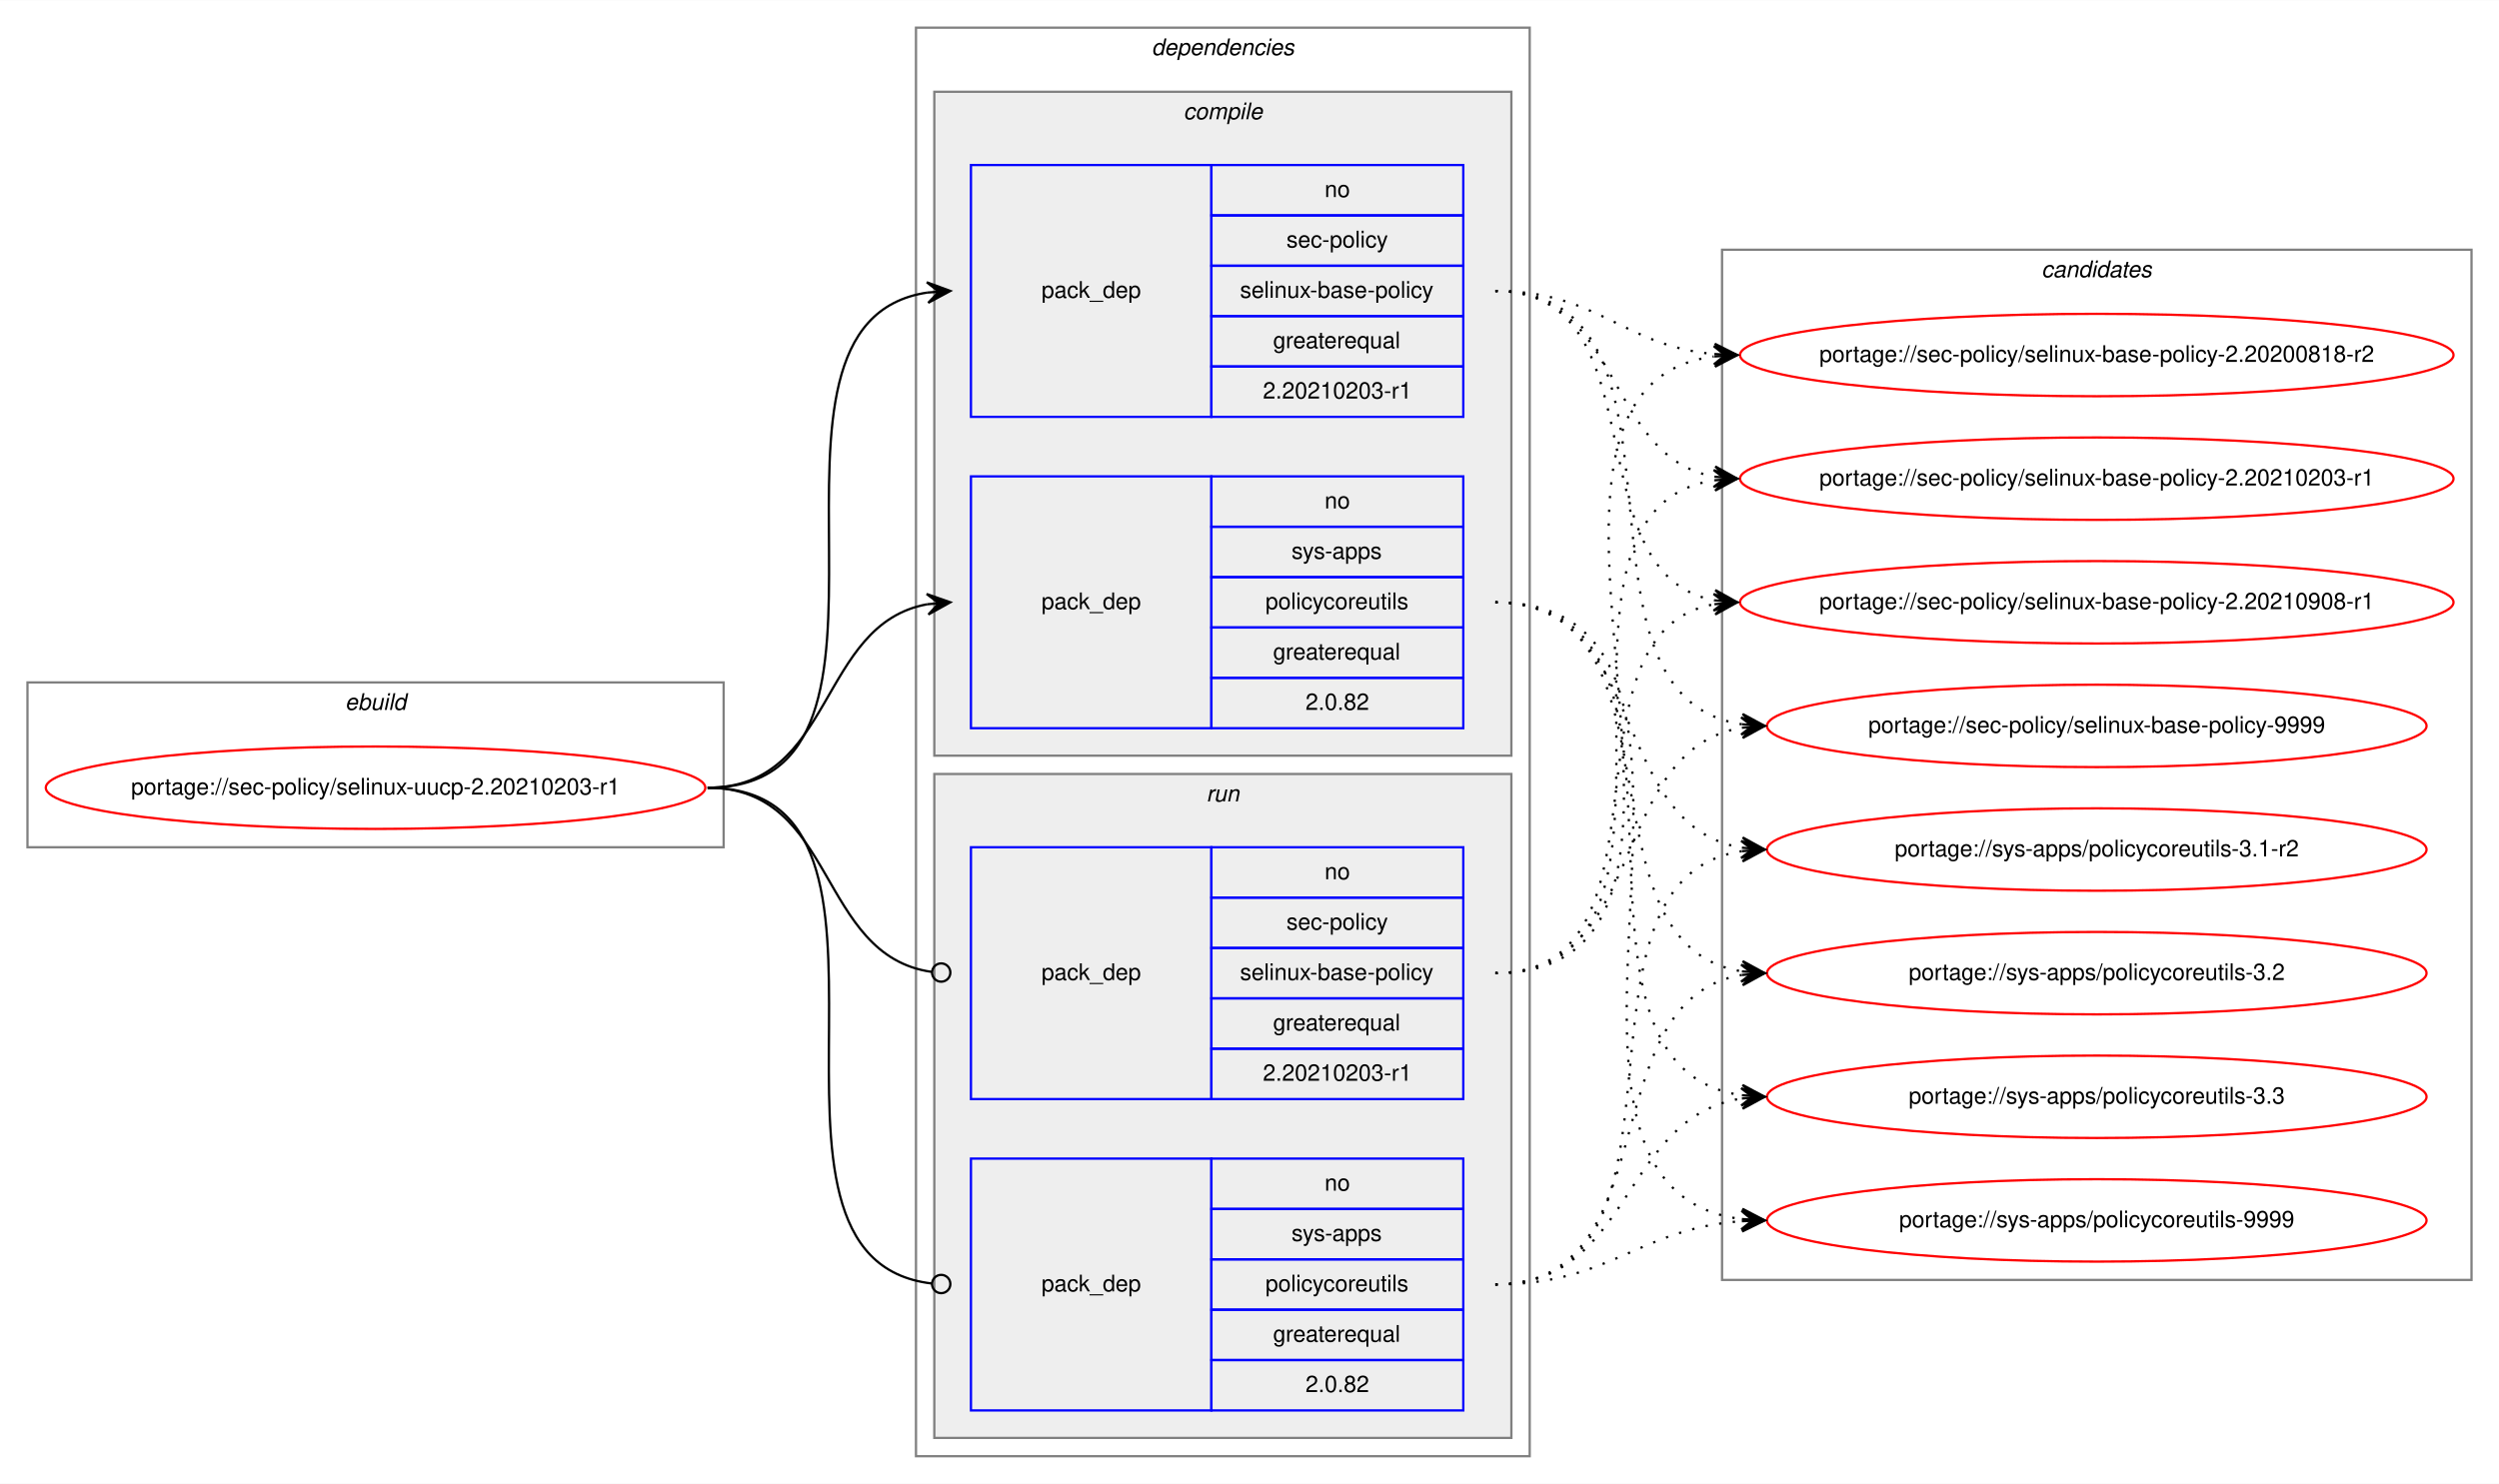
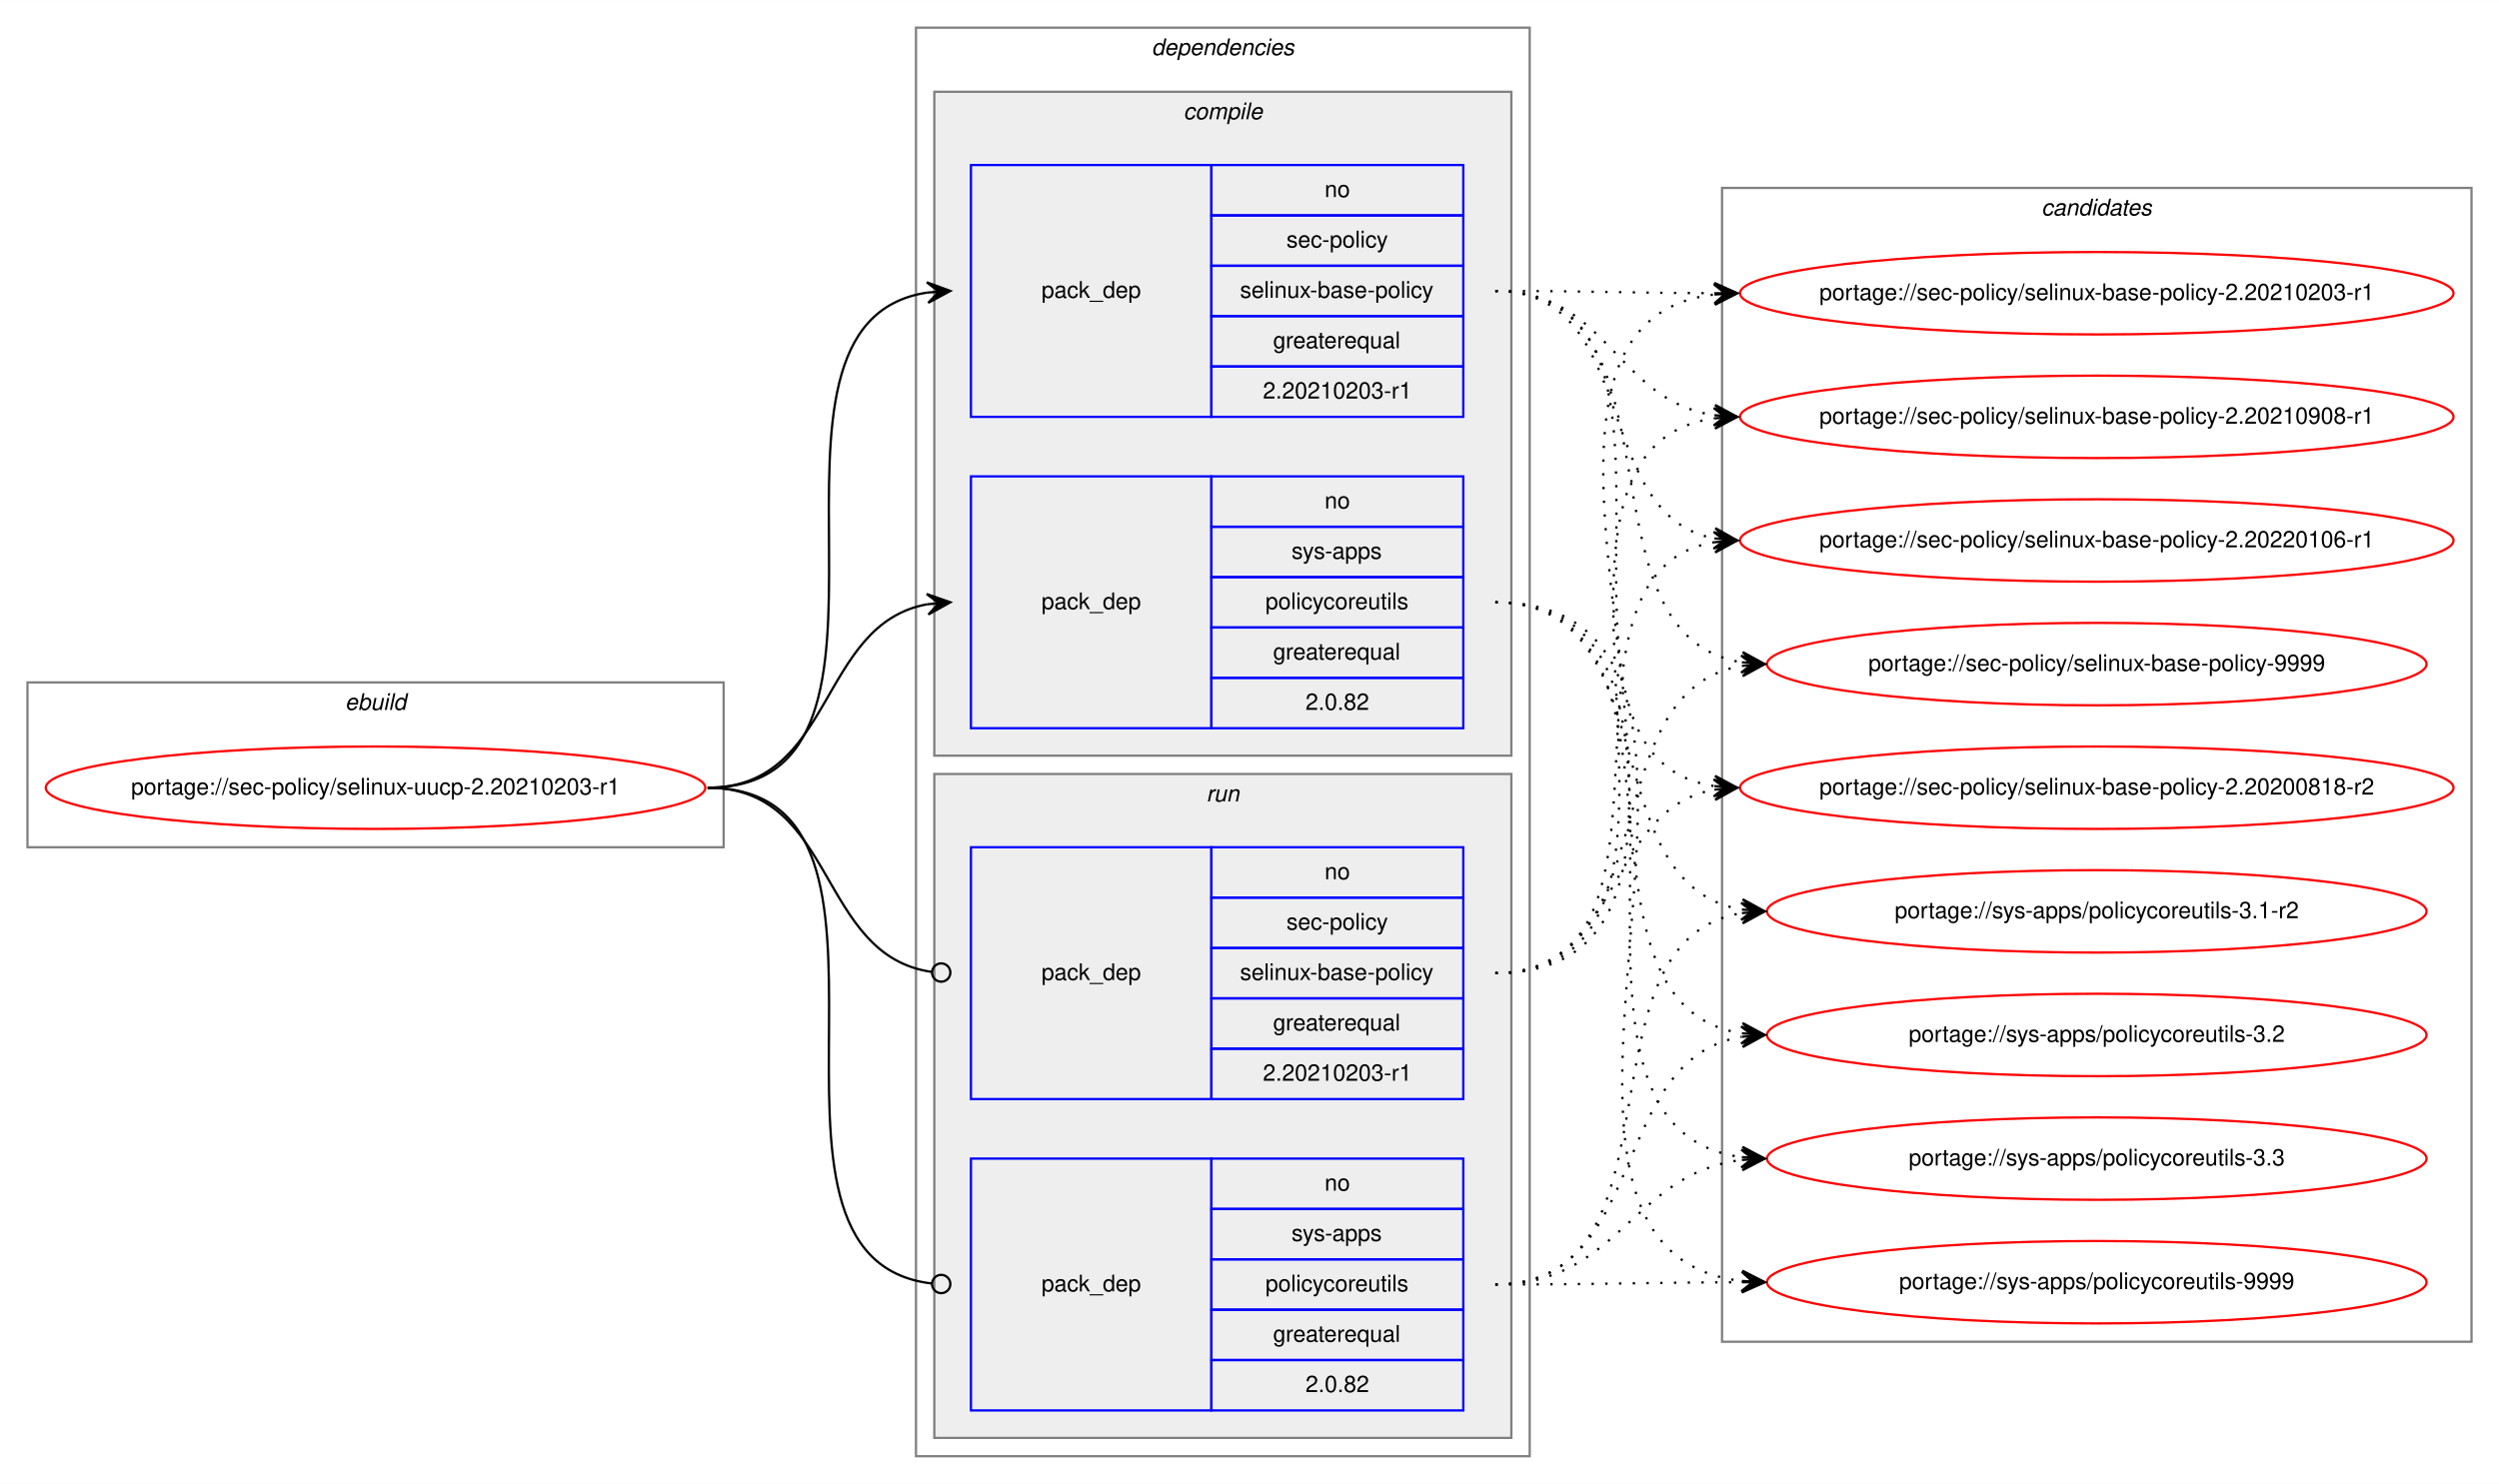
<svg xmlns="http://www.w3.org/2000/svg" xmlns:xlink="http://www.w3.org/1999/xlink" width="1091pt" height="648pt" viewBox="0.00 0.00 1091.28 648.00">
  <g id="graph0" class="graph" transform="scale(1 1) rotate(0) translate(4 644)">
    <polygon fill="white" stroke="transparent" points="-4,4 -4,-644 1087.28,-644 1087.28,4 -4,4" />
    <g id="clust1" class="cluster">
      <polygon fill="none" stroke="gray" points="8,-274 8,-346 312,-346 312,-274 8,-274" />
      <text text-anchor="start" x="146.66" y="-334" font-family="Helvetica,sans-Serif" font-style="italic" font-size="10.00">ebuild</text>
    </g>
    <g id="clust2" class="cluster">
      <polygon fill="none" stroke="gray" points="396,-8 396,-632 664,-632 664,-8 396,-8" />
      <text text-anchor="start" x="498.88" y="-620" font-family="Helvetica,sans-Serif" font-style="italic" font-size="10.00">dependencies</text>
    </g>
    <g id="clust3" class="cluster">
      <polygon fill="#eeeeee" stroke="gray" points="404,-314 404,-604 656,-604 656,-314 404,-314" />
      <text text-anchor="start" x="512.78" y="-592" font-family="Helvetica,sans-Serif" font-style="italic" font-size="10.00">compile</text>
    </g>
    <g id="clust7" class="cluster">
      <polygon fill="#eeeeee" stroke="gray" points="404,-16 404,-306 656,-306 656,-16 404,-16" />
      <text text-anchor="start" x="522.78" y="-294" font-family="Helvetica,sans-Serif" font-style="italic" font-size="10.00">run</text>
    </g>
    <g id="clust10" class="cluster">
-       <polygon fill="none" stroke="gray" points="748,-85 748,-535 1075.28,-535 1075.28,-85 748,-85" />
-       <text text-anchor="start" x="887.47" y="-523" font-family="Helvetica,sans-Serif" font-style="italic" font-size="10.00">candidates</text>
+       <polygon fill="none" stroke="gray" points="748,-58 748,-562 1075.28,-562 1075.28,-58 748,-58" />
+       <text text-anchor="start" x="887.47" y="-550" font-family="Helvetica,sans-Serif" font-style="italic" font-size="10.00">candidates</text>
    </g>
    <g id="node1" class="node">
      <g id="a_node1">
        <a xlink:href="../sec-policy/selinux-uucp-2.20210203-r1.svg" xlink:title="portage://sec-policy/selinux-uucp-2.20210203-r1">
          <ellipse fill="none" stroke="red" cx="160" cy="-300" rx="144" ry="18" />
          <text text-anchor="middle" x="160" y="-297" font-family="Helvetica,sans-Serif" font-size="10.00">portage://sec-policy/selinux-uucp-2.20210203-r1</text>
        </a>
      </g>
    </g>
    <g id="node2" class="node">
      <polygon fill="none" stroke="blue" points="420,-462 420,-572 525,-572 525,-462 420,-462" />
      <text text-anchor="start" x="450.82" y="-514" font-family="Helvetica,sans-Serif" font-size="10.00">pack_dep</text>
      <polygon fill="none" stroke="blue" points="525,-550 525,-572 635,-572 635,-550 525,-550" />
      <text text-anchor="start" x="574.44" y="-558" font-family="Helvetica,sans-Serif" font-size="10.00">no</text>
      <polygon fill="none" stroke="blue" points="525,-528 525,-550 635,-550 635,-528 525,-528" />
      <text text-anchor="start" x="557.78" y="-536" font-family="Helvetica,sans-Serif" font-size="10.00">sec-policy</text>
      <polygon fill="none" stroke="blue" points="525,-506 525,-528 635,-528 635,-506 525,-506" />
      <text text-anchor="start" x="537.5" y="-514" font-family="Helvetica,sans-Serif" font-size="10.00">selinux-base-policy</text>
      <polygon fill="none" stroke="blue" points="525,-484 525,-506 635,-506 635,-484 525,-484" />
      <text text-anchor="start" x="551.94" y="-492" font-family="Helvetica,sans-Serif" font-size="10.00">greaterequal</text>
      <polygon fill="none" stroke="blue" points="525,-462 525,-484 635,-484 635,-462 525,-462" />
      <text text-anchor="start" x="547.49" y="-470" font-family="Helvetica,sans-Serif" font-size="10.00">2.20210203-r1</text>
    </g>
    <g id="edge1" class="edge">
      <path fill="none" stroke="black" d="M305,-300C408.77,-300 310.64,-502.83 401.01,-516.3" />
      <polygon fill="black" stroke="black" points="411,-517 400.71,-520.79 406.01,-516.65 401.02,-516.3 401.02,-516.3 401.02,-516.3 406.01,-516.65 401.34,-511.81 411,-517 411,-517" />
    </g>
    <g id="node3" class="node">
      <polygon fill="none" stroke="blue" points="420,-326 420,-436 525,-436 525,-326 420,-326" />
      <text text-anchor="start" x="450.82" y="-378" font-family="Helvetica,sans-Serif" font-size="10.00">pack_dep</text>
      <polygon fill="none" stroke="blue" points="525,-414 525,-436 635,-436 635,-414 525,-414" />
      <text text-anchor="start" x="574.44" y="-422" font-family="Helvetica,sans-Serif" font-size="10.00">no</text>
      <polygon fill="none" stroke="blue" points="525,-392 525,-414 635,-414 635,-392 525,-392" />
      <text text-anchor="start" x="560" y="-400" font-family="Helvetica,sans-Serif" font-size="10.00">sys-apps</text>
      <polygon fill="none" stroke="blue" points="525,-370 525,-392 635,-392 635,-370 525,-370" />
      <text text-anchor="start" x="548.61" y="-378" font-family="Helvetica,sans-Serif" font-size="10.00">policycoreutils</text>
      <polygon fill="none" stroke="blue" points="525,-348 525,-370 635,-370 635,-348 525,-348" />
      <text text-anchor="start" x="551.94" y="-356" font-family="Helvetica,sans-Serif" font-size="10.00">greaterequal</text>
      <polygon fill="none" stroke="blue" points="525,-326 525,-348 635,-348 635,-326 525,-326" />
      <text text-anchor="start" x="566.1" y="-334" font-family="Helvetica,sans-Serif" font-size="10.00">2.0.82</text>
    </g>
    <g id="edge2" class="edge">
      <path fill="none" stroke="black" d="M305,-300C360.7,-300 352.97,-371.49 400.99,-380.15" />
      <polygon fill="black" stroke="black" points="411,-381 400.65,-384.63 406.02,-380.57 401.04,-380.15 401.04,-380.15 401.04,-380.15 406.02,-380.57 401.42,-375.67 411,-381 411,-381" />
    </g>
    <g id="node4" class="node">
      <polygon fill="none" stroke="blue" points="420,-164 420,-274 525,-274 525,-164 420,-164" />
      <text text-anchor="start" x="450.82" y="-216" font-family="Helvetica,sans-Serif" font-size="10.00">pack_dep</text>
      <polygon fill="none" stroke="blue" points="525,-252 525,-274 635,-274 635,-252 525,-252" />
      <text text-anchor="start" x="574.44" y="-260" font-family="Helvetica,sans-Serif" font-size="10.00">no</text>
      <polygon fill="none" stroke="blue" points="525,-230 525,-252 635,-252 635,-230 525,-230" />
      <text text-anchor="start" x="557.78" y="-238" font-family="Helvetica,sans-Serif" font-size="10.00">sec-policy</text>
      <polygon fill="none" stroke="blue" points="525,-208 525,-230 635,-230 635,-208 525,-208" />
      <text text-anchor="start" x="537.5" y="-216" font-family="Helvetica,sans-Serif" font-size="10.00">selinux-base-policy</text>
      <polygon fill="none" stroke="blue" points="525,-186 525,-208 635,-208 635,-186 525,-186" />
      <text text-anchor="start" x="551.94" y="-194" font-family="Helvetica,sans-Serif" font-size="10.00">greaterequal</text>
      <polygon fill="none" stroke="blue" points="525,-164 525,-186 635,-186 635,-164 525,-164" />
      <text text-anchor="start" x="547.49" y="-172" font-family="Helvetica,sans-Serif" font-size="10.00">2.20210203-r1</text>
    </g>
    <g id="edge3" class="edge">
      <path fill="none" stroke="black" d="M305,-300C361.4,-300 352.77,-226.72 402.81,-219.56" />
      <ellipse fill="none" stroke="black" cx="407.01" cy="-219.27" rx="4" ry="4" />
    </g>
    <g id="node5" class="node">
      <polygon fill="none" stroke="blue" points="420,-28 420,-138 525,-138 525,-28 420,-28" />
      <text text-anchor="start" x="450.82" y="-80" font-family="Helvetica,sans-Serif" font-size="10.00">pack_dep</text>
      <polygon fill="none" stroke="blue" points="525,-116 525,-138 635,-138 635,-116 525,-116" />
      <text text-anchor="start" x="574.44" y="-124" font-family="Helvetica,sans-Serif" font-size="10.00">no</text>
      <polygon fill="none" stroke="blue" points="525,-94 525,-116 635,-116 635,-94 525,-94" />
      <text text-anchor="start" x="560" y="-102" font-family="Helvetica,sans-Serif" font-size="10.00">sys-apps</text>
      <polygon fill="none" stroke="blue" points="525,-72 525,-94 635,-94 635,-72 525,-72" />
      <text text-anchor="start" x="548.61" y="-80" font-family="Helvetica,sans-Serif" font-size="10.00">policycoreutils</text>
      <polygon fill="none" stroke="blue" points="525,-50 525,-72 635,-72 635,-50 525,-50" />
      <text text-anchor="start" x="551.94" y="-58" font-family="Helvetica,sans-Serif" font-size="10.00">greaterequal</text>
      <polygon fill="none" stroke="blue" points="525,-28 525,-50 635,-50 635,-28 525,-28" />
      <text text-anchor="start" x="566.1" y="-36" font-family="Helvetica,sans-Serif" font-size="10.00">2.0.82</text>
    </g>
    <g id="edge4" class="edge">
      <path fill="none" stroke="black" d="M305,-300C409.51,-300 309.24,-94.29 402.95,-83.44" />
      <ellipse fill="none" stroke="black" cx="407.01" cy="-83.22" rx="4" ry="4" />
    </g>
    <g id="node6" class="node">
      <g id="a_node6">
        <a xlink:href="../sec-policy/selinux-base-policy-2.20200818-r2.svg" xlink:title="portage://sec-policy/selinux-base-policy-2.20200818-r2">
-           <ellipse fill="none" stroke="red" cx="911.64" cy="-489" rx="155.78" ry="18" />
-           <text text-anchor="middle" x="911.64" y="-486" font-family="Helvetica,sans-Serif" font-size="10.00">portage://sec-policy/selinux-base-policy-2.20200818-r2</text>
+           <ellipse fill="none" stroke="red" cx="911.64" cy="-300" rx="155.78" ry="18" />
+           <text text-anchor="middle" x="911.64" y="-297" font-family="Helvetica,sans-Serif" font-size="10.00">portage://sec-policy/selinux-base-policy-2.20200818-r2</text>
        </a>
      </g>
    </g>
    <g id="edge5" class="edge">
-       <path fill="none" stroke="black" stroke-dasharray="1,5" d="M649,-517C693.97,-517 704.59,-493 744.46,-489.44" />
-       <polygon fill="black" stroke="black" points="754.64,-489 744.84,-493.93 749.65,-489.22 744.65,-489.43 744.65,-489.43 744.65,-489.43 749.65,-489.22 744.46,-484.94 754.64,-489 754.64,-489" />
+       <path fill="none" stroke="black" stroke-dasharray="1,5" d="M649,-517C752.7,-517 654.37,-314.17 744.66,-300.7" />
+       <polygon fill="black" stroke="black" points="754.64,-300 744.98,-305.19 749.65,-300.35 744.67,-300.7 744.67,-300.7 744.67,-300.7 749.65,-300.35 744.35,-296.21 754.64,-300 754.64,-300" />
    </g>
    <g id="node7" class="node">
      <g id="a_node7">
        <a xlink:href="../sec-policy/selinux-base-policy-2.20210203-r1.svg" xlink:title="portage://sec-policy/selinux-base-policy-2.20210203-r1">
-           <ellipse fill="none" stroke="red" cx="911.64" cy="-435" rx="155.78" ry="18" />
-           <text text-anchor="middle" x="911.64" y="-432" font-family="Helvetica,sans-Serif" font-size="10.00">portage://sec-policy/selinux-base-policy-2.20210203-r1</text>
+           <ellipse fill="none" stroke="red" cx="911.64" cy="-516" rx="155.78" ry="18" />
+           <text text-anchor="middle" x="911.64" y="-513" font-family="Helvetica,sans-Serif" font-size="10.00">portage://sec-policy/selinux-base-policy-2.20210203-r1</text>
        </a>
      </g>
    </g>
    <g id="edge6" class="edge">
-       <path fill="none" stroke="black" stroke-dasharray="1,5" d="M649,-517C704.84,-517 696.54,-444.63 744.61,-435.87" />
-       <polygon fill="black" stroke="black" points="754.64,-435 745.07,-440.34 749.66,-435.43 744.68,-435.86 744.68,-435.86 744.68,-435.86 749.66,-435.43 744.29,-431.38 754.64,-435 754.64,-435" />
+       <path fill="none" stroke="black" stroke-dasharray="1,5" d="M649,-517C692.29,-517 705.64,-516.15 744.25,-516.02" />
+       <polygon fill="black" stroke="black" points="754.64,-516 744.65,-520.52 749.64,-516.01 744.64,-516.02 744.64,-516.02 744.64,-516.02 749.64,-516.01 744.63,-511.52 754.64,-516 754.64,-516" />
    </g>
    <g id="node8" class="node">
      <g id="a_node8">
        <a xlink:href="../sec-policy/selinux-base-policy-2.20210908-r1.svg" xlink:title="portage://sec-policy/selinux-base-policy-2.20210908-r1">
-           <ellipse fill="none" stroke="red" cx="911.64" cy="-381" rx="155.78" ry="18" />
-           <text text-anchor="middle" x="911.64" y="-378" font-family="Helvetica,sans-Serif" font-size="10.00">portage://sec-policy/selinux-base-policy-2.20210908-r1</text>
+           <ellipse fill="none" stroke="red" cx="911.64" cy="-462" rx="155.78" ry="18" />
+           <text text-anchor="middle" x="911.64" y="-459" font-family="Helvetica,sans-Serif" font-size="10.00">portage://sec-policy/selinux-base-policy-2.20210908-r1</text>
        </a>
      </g>
    </g>
    <g id="edge7" class="edge">
-       <path fill="none" stroke="black" stroke-dasharray="1,5" d="M649,-517C721.95,-517 682.28,-393.45 744.67,-381.87" />
-       <polygon fill="black" stroke="black" points="754.64,-381 745.07,-386.35 749.66,-381.43 744.68,-381.87 744.68,-381.87 744.68,-381.87 749.66,-381.43 744.29,-377.38 754.64,-381 754.64,-381" />
+       <path fill="none" stroke="black" stroke-dasharray="1,5" d="M649,-517C698.32,-517 701.49,-469.26 744.5,-462.74" />
+       <polygon fill="black" stroke="black" points="754.64,-462 744.99,-467.21 749.65,-462.36 744.67,-462.72 744.67,-462.72 744.67,-462.72 749.65,-462.36 744.34,-458.24 754.64,-462 754.64,-462" />
    </g>
    <g id="node9" class="node">
      <g id="a_node9">
-         <a xlink:href="../sec-policy/selinux-base-policy-9999.svg" xlink:title="portage://sec-policy/selinux-base-policy-9999">
-           <ellipse fill="none" stroke="red" cx="911.64" cy="-327" rx="144" ry="18" />
-           <text text-anchor="middle" x="911.64" y="-324" font-family="Helvetica,sans-Serif" font-size="10.00">portage://sec-policy/selinux-base-policy-9999</text>
+         <a xlink:href="../sec-policy/selinux-base-policy-2.20220106-r1.svg" xlink:title="portage://sec-policy/selinux-base-policy-2.20220106-r1">
+           <ellipse fill="none" stroke="red" cx="911.64" cy="-408" rx="155.78" ry="18" />
+           <text text-anchor="middle" x="911.64" y="-405" font-family="Helvetica,sans-Serif" font-size="10.00">portage://sec-policy/selinux-base-policy-2.20220106-r1</text>
        </a>
      </g>
    </g>
    <g id="edge8" class="edge">
-       <path fill="none" stroke="black" stroke-dasharray="1,5" d="M649,-517C744.73,-517 672.94,-340.48 756.56,-327.73" />
-       <polygon fill="black" stroke="black" points="766.64,-327 756.99,-332.21 761.65,-327.36 756.67,-327.72 756.67,-327.72 756.67,-327.72 761.65,-327.36 756.34,-323.23 766.64,-327 766.64,-327" />
+       <path fill="none" stroke="black" stroke-dasharray="1,5" d="M649,-517C712.77,-517 690.09,-419.6 744.41,-408.94" />
+       <polygon fill="black" stroke="black" points="754.64,-408 745.1,-413.4 749.66,-408.46 744.68,-408.92 744.68,-408.92 744.68,-408.92 749.66,-408.46 744.27,-404.44 754.64,-408 754.64,-408" />
    </g>
    <g id="node10" class="node">
      <g id="a_node10">
-         <a xlink:href="../sys-apps/policycoreutils-3.1-r2.svg" xlink:title="portage://sys-apps/policycoreutils-3.1-r2">
-           <ellipse fill="none" stroke="red" cx="911.64" cy="-273" rx="144" ry="18" />
-           <text text-anchor="middle" x="911.64" y="-270" font-family="Helvetica,sans-Serif" font-size="10.00">portage://sys-apps/policycoreutils-3.1-r2</text>
+         <a xlink:href="../sec-policy/selinux-base-policy-9999.svg" xlink:title="portage://sec-policy/selinux-base-policy-9999">
+           <ellipse fill="none" stroke="red" cx="911.64" cy="-354" rx="144" ry="18" />
+           <text text-anchor="middle" x="911.64" y="-351" font-family="Helvetica,sans-Serif" font-size="10.00">portage://sec-policy/selinux-base-policy-9999</text>
        </a>
      </g>
    </g>
    <g id="edge9" class="edge">
-       <path fill="none" stroke="black" stroke-dasharray="1,5" d="M649,-381C716.37,-381 697.89,-283.69 756.54,-273.81" />
-       <polygon fill="black" stroke="black" points="766.64,-273 757.03,-278.28 761.66,-273.4 756.67,-273.8 756.67,-273.8 756.67,-273.8 761.66,-273.4 756.31,-269.31 766.64,-273 766.64,-273" />
+       <path fill="none" stroke="black" stroke-dasharray="1,5" d="M649,-517C734.68,-517 682.05,-367.1 756.39,-354.8" />
+       <polygon fill="black" stroke="black" points="766.64,-354 757.02,-359.26 761.66,-354.39 756.67,-354.78 756.67,-354.78 756.67,-354.78 761.66,-354.39 756.32,-350.29 766.64,-354 766.64,-354" />
    </g>
    <g id="node11" class="node">
      <g id="a_node11">
-         <a xlink:href="../sys-apps/policycoreutils-3.2.svg" xlink:title="portage://sys-apps/policycoreutils-3.2">
-           <ellipse fill="none" stroke="red" cx="911.64" cy="-219" rx="144" ry="18" />
-           <text text-anchor="middle" x="911.64" y="-216" font-family="Helvetica,sans-Serif" font-size="10.00">portage://sys-apps/policycoreutils-3.2</text>
+         <a xlink:href="../sys-apps/policycoreutils-3.1-r2.svg" xlink:title="portage://sys-apps/policycoreutils-3.1-r2">
+           <ellipse fill="none" stroke="red" cx="911.64" cy="-246" rx="144" ry="18" />
+           <text text-anchor="middle" x="911.64" y="-243" font-family="Helvetica,sans-Serif" font-size="10.00">portage://sys-apps/policycoreutils-3.1-r2</text>
        </a>
      </g>
    </g>
    <g id="edge10" class="edge">
-       <path fill="none" stroke="black" stroke-dasharray="1,5" d="M649,-381C734.33,-381 682.36,-232.02 756.43,-219.8" />
-       <polygon fill="black" stroke="black" points="766.64,-219 757.02,-224.26 761.66,-219.39 756.67,-219.78 756.67,-219.78 756.67,-219.78 761.66,-219.39 756.32,-215.29 766.64,-219 766.64,-219" />
+       <path fill="none" stroke="black" stroke-dasharray="1,5" d="M649,-381C725.01,-381 690.54,-257.86 756.63,-246.79" />
+       <polygon fill="black" stroke="black" points="766.64,-246 757.03,-251.28 761.66,-246.39 756.67,-246.79 756.67,-246.79 756.67,-246.79 761.66,-246.39 756.32,-242.3 766.64,-246 766.64,-246" />
    </g>
    <g id="node12" class="node">
      <g id="a_node12">
-         <a xlink:href="../sys-apps/policycoreutils-3.3.svg" xlink:title="portage://sys-apps/policycoreutils-3.3">
-           <ellipse fill="none" stroke="red" cx="911.64" cy="-165" rx="144" ry="18" />
-           <text text-anchor="middle" x="911.64" y="-162" font-family="Helvetica,sans-Serif" font-size="10.00">portage://sys-apps/policycoreutils-3.3</text>
+         <a xlink:href="../sys-apps/policycoreutils-3.2.svg" xlink:title="portage://sys-apps/policycoreutils-3.2">
+           <ellipse fill="none" stroke="red" cx="911.64" cy="-192" rx="144" ry="18" />
+           <text text-anchor="middle" x="911.64" y="-189" font-family="Helvetica,sans-Serif" font-size="10.00">portage://sys-apps/policycoreutils-3.2</text>
        </a>
      </g>
    </g>
    <g id="edge11" class="edge">
-       <path fill="none" stroke="black" stroke-dasharray="1,5" d="M649,-381C754.69,-381 663.8,-179.11 756.43,-165.7" />
-       <polygon fill="black" stroke="black" points="766.64,-165 756.97,-170.17 761.65,-165.34 756.66,-165.68 756.66,-165.68 756.66,-165.68 761.65,-165.34 756.36,-161.19 766.64,-165 766.64,-165" />
+       <path fill="none" stroke="black" stroke-dasharray="1,5" d="M649,-381C744.37,-381 673.26,-205.41 756.6,-192.72" />
+       <polygon fill="black" stroke="black" points="766.64,-192 756.99,-197.21 761.65,-192.36 756.67,-192.72 756.67,-192.72 756.67,-192.72 761.65,-192.36 756.34,-188.23 766.64,-192 766.64,-192" />
    </g>
    <g id="node13" class="node">
      <g id="a_node13">
+         <a xlink:href="../sys-apps/policycoreutils-3.3.svg" xlink:title="portage://sys-apps/policycoreutils-3.3">
+           <ellipse fill="none" stroke="red" cx="911.64" cy="-138" rx="144" ry="18" />
+           <text text-anchor="middle" x="911.64" y="-135" font-family="Helvetica,sans-Serif" font-size="10.00">portage://sys-apps/policycoreutils-3.3</text>
+         </a>
+       </g>
+     </g>
+     <g id="edge12" class="edge">
+       <path fill="none" stroke="black" stroke-dasharray="1,5" d="M649,-381C765.36,-381 653.84,-152.49 756.4,-138.65" />
+       <polygon fill="black" stroke="black" points="766.64,-138 756.95,-143.13 761.65,-138.32 756.66,-138.64 756.66,-138.64 756.66,-138.64 761.65,-138.32 756.37,-134.15 766.64,-138 766.64,-138" />
+     </g>
+     <g id="node14" class="node">
+       <g id="a_node14">
        <a xlink:href="../sys-apps/policycoreutils-9999.svg" xlink:title="portage://sys-apps/policycoreutils-9999">
-           <ellipse fill="none" stroke="red" cx="911.64" cy="-111" rx="144" ry="18" />
-           <text text-anchor="middle" x="911.64" y="-108" font-family="Helvetica,sans-Serif" font-size="10.00">portage://sys-apps/policycoreutils-9999</text>
-         </a>
-       </g>
-     </g>
-     <g id="edge12" class="edge">
-       <path fill="none" stroke="black" stroke-dasharray="1,5" d="M649,-381C776.32,-381 643.42,-125.56 756.51,-111.59" />
-       <polygon fill="black" stroke="black" points="766.64,-111 756.92,-116.08 761.65,-111.29 756.66,-111.59 756.66,-111.59 756.66,-111.59 761.65,-111.29 756.39,-107.09 766.64,-111 766.64,-111" />
+           <ellipse fill="none" stroke="red" cx="911.64" cy="-84" rx="144" ry="18" />
+           <text text-anchor="middle" x="911.64" y="-81" font-family="Helvetica,sans-Serif" font-size="10.00">portage://sys-apps/policycoreutils-9999</text>
+         </a>
+       </g>
    </g>
    <g id="edge13" class="edge">
-       <path fill="none" stroke="black" stroke-dasharray="1,5" d="M649,-219C774.21,-219 634.17,-473.92 744.36,-488.36" />
-       <polygon fill="black" stroke="black" points="754.64,-489 744.38,-492.87 749.65,-488.69 744.66,-488.38 744.66,-488.38 744.66,-488.38 749.65,-488.69 744.94,-483.89 754.64,-489 754.64,-489" />
+       <path fill="none" stroke="black" stroke-dasharray="1,5" d="M649,-381C787.37,-381 632.91,-98.89 756.41,-84.56" />
+       <polygon fill="black" stroke="black" points="766.64,-84 756.9,-89.04 761.65,-84.28 756.66,-84.55 756.66,-84.55 756.66,-84.55 761.65,-84.28 756.41,-80.06 766.64,-84 766.64,-84" />
    </g>
    <g id="edge14" class="edge">
-       <path fill="none" stroke="black" stroke-dasharray="1,5" d="M649,-219C752.21,-219 654.91,-420.49 744.42,-434.26" />
-       <polygon fill="black" stroke="black" points="754.64,-435 744.34,-438.77 749.65,-434.64 744.67,-434.28 744.67,-434.28 744.67,-434.28 749.65,-434.64 744.99,-429.79 754.64,-435 754.64,-435" />
+       <path fill="none" stroke="black" stroke-dasharray="1,5" d="M649,-219C704.58,-219 696.75,-290.49 744.65,-299.15" />
+       <polygon fill="black" stroke="black" points="754.64,-300 744.29,-303.63 749.66,-299.57 744.68,-299.15 744.68,-299.15 744.68,-299.15 749.66,-299.57 745.06,-294.66 754.64,-300 754.64,-300" />
    </g>
    <g id="edge15" class="edge">
-       <path fill="none" stroke="black" stroke-dasharray="1,5" d="M649,-219C731.26,-219 674.1,-367.38 744.38,-380.13" />
-       <polygon fill="black" stroke="black" points="754.64,-381 744.3,-384.64 749.66,-380.58 744.68,-380.15 744.68,-380.15 744.68,-380.15 749.66,-380.58 745.06,-375.67 754.64,-381 754.64,-381" />
+       <path fill="none" stroke="black" stroke-dasharray="1,5" d="M649,-219C785.54,-219 623.2,-501.11 744.57,-515.44" />
+       <polygon fill="black" stroke="black" points="754.64,-516 744.41,-519.93 749.65,-515.72 744.66,-515.44 744.66,-515.44 744.66,-515.44 749.65,-515.72 744.91,-510.95 754.64,-516 754.64,-516" />
    </g>
    <g id="edge16" class="edge">
-       <path fill="none" stroke="black" stroke-dasharray="1,5" d="M649,-219C716.37,-219 697.89,-316.31 756.54,-326.19" />
-       <polygon fill="black" stroke="black" points="766.64,-327 756.31,-330.69 761.66,-326.6 756.67,-326.2 756.67,-326.2 756.67,-326.2 761.66,-326.6 757.03,-321.72 766.64,-327 766.64,-327" />
+       <path fill="none" stroke="black" stroke-dasharray="1,5" d="M649,-219C763.2,-219 644.51,-447.51 744.61,-461.35" />
+       <polygon fill="black" stroke="black" points="754.64,-462 744.37,-465.84 749.65,-461.67 744.66,-461.35 744.66,-461.35 744.66,-461.35 749.65,-461.67 744.96,-456.86 754.64,-462 754.64,-462" />
    </g>
    <g id="edge17" class="edge">
-       <path fill="none" stroke="black" stroke-dasharray="1,5" d="M649,-83C744.73,-83 672.94,-259.52 756.56,-272.27" />
-       <polygon fill="black" stroke="black" points="766.64,-273 756.34,-276.77 761.65,-272.64 756.67,-272.28 756.67,-272.28 756.67,-272.28 761.65,-272.64 756.99,-267.79 766.64,-273 766.64,-273" />
+       <path fill="none" stroke="black" stroke-dasharray="1,5" d="M649,-219C741.66,-219 664.6,-394.23 744.67,-407.24" />
+       <polygon fill="black" stroke="black" points="754.64,-408 744.33,-411.73 749.66,-407.62 744.67,-407.24 744.67,-407.24 744.67,-407.24 749.66,-407.62 745.01,-402.75 754.64,-408 754.64,-408" />
    </g>
    <g id="edge18" class="edge">
-       <path fill="none" stroke="black" stroke-dasharray="1,5" d="M649,-83C725.33,-83 690.27,-207.06 756.59,-218.2" />
-       <polygon fill="black" stroke="black" points="766.64,-219 756.32,-222.69 761.66,-218.6 756.67,-218.21 756.67,-218.21 756.67,-218.21 761.66,-218.6 757.03,-213.72 766.64,-219 766.64,-219" />
+       <path fill="none" stroke="black" stroke-dasharray="1,5" d="M649,-219C725.01,-219 690.54,-342.14 756.63,-353.21" />
+       <polygon fill="black" stroke="black" points="766.64,-354 756.32,-357.7 761.66,-353.61 756.67,-353.21 756.67,-353.21 756.67,-353.21 761.66,-353.61 757.03,-348.72 766.64,-354 766.64,-354" />
    </g>
    <g id="edge19" class="edge">
-       <path fill="none" stroke="black" stroke-dasharray="1,5" d="M649,-83C709.12,-83 703.79,-155.97 756.49,-164.24" />
-       <polygon fill="black" stroke="black" points="766.64,-165 756.33,-168.74 761.66,-164.63 756.67,-164.25 756.67,-164.25 756.67,-164.25 761.66,-164.63 757,-159.77 766.64,-165 766.64,-165" />
+       <path fill="none" stroke="black" stroke-dasharray="1,5" d="M649,-83C734.68,-83 682.05,-232.9 756.39,-245.2" />
+       <polygon fill="black" stroke="black" points="766.64,-246 756.32,-249.71 761.66,-245.61 756.67,-245.22 756.67,-245.22 756.67,-245.22 761.66,-245.61 757.02,-240.74 766.64,-246 766.64,-246" />
    </g>
    <g id="edge20" class="edge">
-       <path fill="none" stroke="black" stroke-dasharray="1,5" d="M649,-83C699.18,-83 711.36,-107.4 756.49,-110.65" />
-       <polygon fill="black" stroke="black" points="766.64,-111 756.49,-115.15 761.64,-110.83 756.65,-110.65 756.65,-110.65 756.65,-110.65 761.64,-110.83 756.8,-106.15 766.64,-111 766.64,-111" />
+       <path fill="none" stroke="black" stroke-dasharray="1,5" d="M649,-83C716.66,-83 697.65,-181.21 756.5,-191.19" />
+       <polygon fill="black" stroke="black" points="766.64,-192 756.31,-195.68 761.66,-191.6 756.67,-191.2 756.67,-191.2 756.67,-191.2 761.66,-191.6 757.03,-186.71 766.64,-192 766.64,-192" />
+     </g>
+     <g id="edge21" class="edge">
+       <path fill="none" stroke="black" stroke-dasharray="1,5" d="M649,-83C703.11,-83 708.43,-131.34 756.44,-137.38" />
+       <polygon fill="black" stroke="black" points="766.64,-138 756.39,-141.89 761.65,-137.7 756.66,-137.4 756.66,-137.4 756.66,-137.4 761.65,-137.7 756.93,-132.9 766.64,-138 766.64,-138" />
+     </g>
+     <g id="edge22" class="edge">
+       <path fill="none" stroke="black" stroke-dasharray="1,5" d="M649,-83C697.71,-83 712.38,-83.87 756.44,-83.99" />
+       <polygon fill="black" stroke="black" points="766.64,-84 756.64,-88.49 761.64,-83.99 756.64,-83.99 756.64,-83.99 756.64,-83.99 761.64,-83.99 756.65,-79.49 766.64,-84 766.64,-84" />
    </g>
  </g>
</svg>
